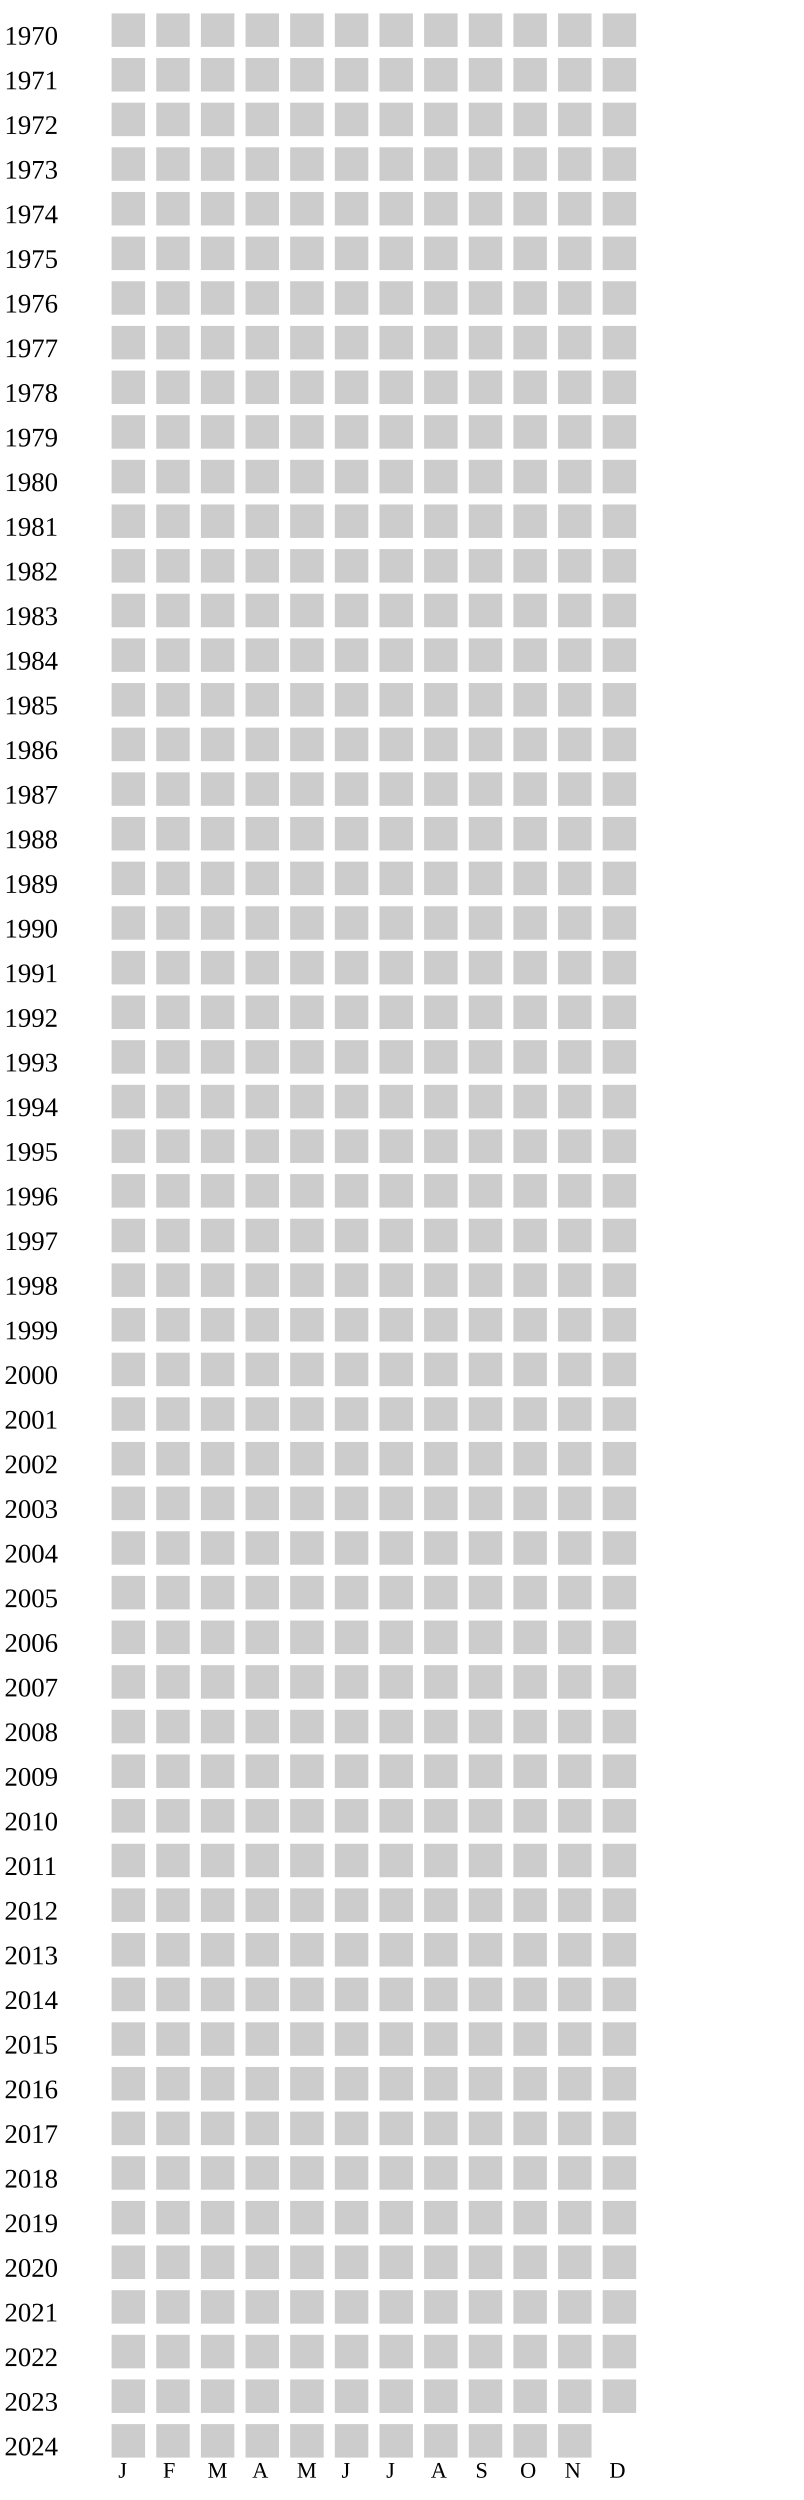
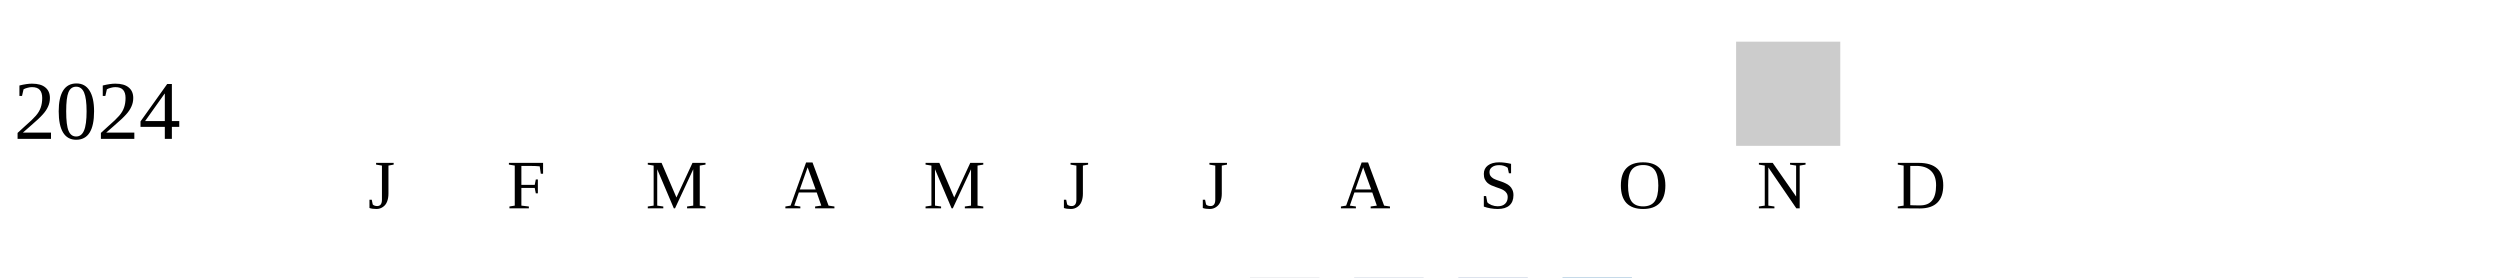
- <svg xmlns="http://www.w3.org/2000/svg" width="360" height="1120">
+ <svg xmlns="http://www.w3.org/2000/svg" width="360" height="40">
  <g transform="translate(0 0)">
-     <text x="2" y="20">1970</text>
-     <rect x="50" y="6" width="15" height="15" fill="#cccccc" />
-     <rect x="70" y="6" width="15" height="15" fill="#cccccc" />
-     <rect x="90" y="6" width="15" height="15" fill="#cccccc" />
-     <rect x="110" y="6" width="15" height="15" fill="#cccccc" />
-     <rect x="130" y="6" width="15" height="15" fill="#cccccc" />
-     <rect x="150" y="6" width="15" height="15" fill="#cccccc" />
-     <rect x="170" y="6" width="15" height="15" fill="#cccccc" />
-     <rect x="190" y="6" width="15" height="15" fill="#cccccc" />
-     <rect x="210" y="6" width="15" height="15" fill="#cccccc" />
-     <rect x="230" y="6" width="15" height="15" fill="#cccccc" />
-     <rect x="250" y="6" width="15" height="15" fill="#cccccc" />
-     <rect x="270" y="6" width="15" height="15" fill="#cccccc" />
-   </g>
-   <g transform="translate(0 20)">
-     <text x="2" y="20">1971</text>
-     <rect x="50" y="6" width="15" height="15" fill="#cccccc" />
-     <rect x="70" y="6" width="15" height="15" fill="#cccccc" />
-     <rect x="90" y="6" width="15" height="15" fill="#cccccc" />
-     <rect x="110" y="6" width="15" height="15" fill="#cccccc" />
-     <rect x="130" y="6" width="15" height="15" fill="#cccccc" />
-     <rect x="150" y="6" width="15" height="15" fill="#cccccc" />
-     <rect x="170" y="6" width="15" height="15" fill="#cccccc" />
-     <rect x="190" y="6" width="15" height="15" fill="#cccccc" />
-     <rect x="210" y="6" width="15" height="15" fill="#cccccc" />
-     <rect x="230" y="6" width="15" height="15" fill="#cccccc" />
-     <rect x="250" y="6" width="15" height="15" fill="#cccccc" />
-     <rect x="270" y="6" width="15" height="15" fill="#cccccc" />
-   </g>
-   <g transform="translate(0 40)">
-     <text x="2" y="20">1972</text>
-     <rect x="50" y="6" width="15" height="15" fill="#cccccc" />
-     <rect x="70" y="6" width="15" height="15" fill="#cccccc" />
-     <rect x="90" y="6" width="15" height="15" fill="#cccccc" />
-     <rect x="110" y="6" width="15" height="15" fill="#cccccc" />
-     <rect x="130" y="6" width="15" height="15" fill="#cccccc" />
-     <rect x="150" y="6" width="15" height="15" fill="#cccccc" />
-     <rect x="170" y="6" width="15" height="15" fill="#cccccc" />
-     <rect x="190" y="6" width="15" height="15" fill="#cccccc" />
-     <rect x="210" y="6" width="15" height="15" fill="#cccccc" />
-     <rect x="230" y="6" width="15" height="15" fill="#cccccc" />
-     <rect x="250" y="6" width="15" height="15" fill="#cccccc" />
-     <rect x="270" y="6" width="15" height="15" fill="#cccccc" />
-   </g>
-   <g transform="translate(0 60)">
-     <text x="2" y="20">1973</text>
-     <rect x="50" y="6" width="15" height="15" fill="#cccccc" />
-     <rect x="70" y="6" width="15" height="15" fill="#cccccc" />
-     <rect x="90" y="6" width="15" height="15" fill="#cccccc" />
-     <rect x="110" y="6" width="15" height="15" fill="#cccccc" />
-     <rect x="130" y="6" width="15" height="15" fill="#cccccc" />
-     <rect x="150" y="6" width="15" height="15" fill="#cccccc" />
-     <rect x="170" y="6" width="15" height="15" fill="#cccccc" />
-     <rect x="190" y="6" width="15" height="15" fill="#cccccc" />
-     <rect x="210" y="6" width="15" height="15" fill="#cccccc" />
-     <rect x="230" y="6" width="15" height="15" fill="#cccccc" />
-     <rect x="250" y="6" width="15" height="15" fill="#cccccc" />
-     <rect x="270" y="6" width="15" height="15" fill="#cccccc" />
-   </g>
-   <g transform="translate(0 80)">
-     <text x="2" y="20">1974</text>
-     <rect x="50" y="6" width="15" height="15" fill="#cccccc" />
-     <rect x="70" y="6" width="15" height="15" fill="#cccccc" />
-     <rect x="90" y="6" width="15" height="15" fill="#cccccc" />
-     <rect x="110" y="6" width="15" height="15" fill="#cccccc" />
-     <rect x="130" y="6" width="15" height="15" fill="#cccccc" />
-     <rect x="150" y="6" width="15" height="15" fill="#cccccc" />
-     <rect x="170" y="6" width="15" height="15" fill="#cccccc" />
-     <rect x="190" y="6" width="15" height="15" fill="#cccccc" />
-     <rect x="210" y="6" width="15" height="15" fill="#cccccc" />
-     <rect x="230" y="6" width="15" height="15" fill="#cccccc" />
-     <rect x="250" y="6" width="15" height="15" fill="#cccccc" />
-     <rect x="270" y="6" width="15" height="15" fill="#cccccc" />
-   </g>
-   <g transform="translate(0 100)">
-     <text x="2" y="20">1975</text>
-     <rect x="50" y="6" width="15" height="15" fill="#cccccc" />
-     <rect x="70" y="6" width="15" height="15" fill="#cccccc" />
-     <rect x="90" y="6" width="15" height="15" fill="#cccccc" />
-     <rect x="110" y="6" width="15" height="15" fill="#cccccc" />
-     <rect x="130" y="6" width="15" height="15" fill="#cccccc" />
-     <rect x="150" y="6" width="15" height="15" fill="#cccccc" />
-     <rect x="170" y="6" width="15" height="15" fill="#cccccc" />
-     <rect x="190" y="6" width="15" height="15" fill="#cccccc" />
-     <rect x="210" y="6" width="15" height="15" fill="#cccccc" />
-     <rect x="230" y="6" width="15" height="15" fill="#cccccc" />
-     <rect x="250" y="6" width="15" height="15" fill="#cccccc" />
-     <rect x="270" y="6" width="15" height="15" fill="#cccccc" />
-   </g>
-   <g transform="translate(0 120)">
-     <text x="2" y="20">1976</text>
-     <rect x="50" y="6" width="15" height="15" fill="#cccccc" />
-     <rect x="70" y="6" width="15" height="15" fill="#cccccc" />
-     <rect x="90" y="6" width="15" height="15" fill="#cccccc" />
-     <rect x="110" y="6" width="15" height="15" fill="#cccccc" />
-     <rect x="130" y="6" width="15" height="15" fill="#cccccc" />
-     <rect x="150" y="6" width="15" height="15" fill="#cccccc" />
-     <rect x="170" y="6" width="15" height="15" fill="#cccccc" />
-     <rect x="190" y="6" width="15" height="15" fill="#cccccc" />
-     <rect x="210" y="6" width="15" height="15" fill="#cccccc" />
-     <rect x="230" y="6" width="15" height="15" fill="#cccccc" />
-     <rect x="250" y="6" width="15" height="15" fill="#cccccc" />
-     <rect x="270" y="6" width="15" height="15" fill="#cccccc" />
-   </g>
-   <g transform="translate(0 140)">
-     <text x="2" y="20">1977</text>
-     <rect x="50" y="6" width="15" height="15" fill="#cccccc" />
-     <rect x="70" y="6" width="15" height="15" fill="#cccccc" />
-     <rect x="90" y="6" width="15" height="15" fill="#cccccc" />
-     <rect x="110" y="6" width="15" height="15" fill="#cccccc" />
-     <rect x="130" y="6" width="15" height="15" fill="#cccccc" />
-     <rect x="150" y="6" width="15" height="15" fill="#cccccc" />
-     <rect x="170" y="6" width="15" height="15" fill="#cccccc" />
-     <rect x="190" y="6" width="15" height="15" fill="#cccccc" />
-     <rect x="210" y="6" width="15" height="15" fill="#cccccc" />
-     <rect x="230" y="6" width="15" height="15" fill="#cccccc" />
-     <rect x="250" y="6" width="15" height="15" fill="#cccccc" />
-     <rect x="270" y="6" width="15" height="15" fill="#cccccc" />
-   </g>
-   <g transform="translate(0 160)">
-     <text x="2" y="20">1978</text>
-     <rect x="50" y="6" width="15" height="15" fill="#cccccc" />
-     <rect x="70" y="6" width="15" height="15" fill="#cccccc" />
-     <rect x="90" y="6" width="15" height="15" fill="#cccccc" />
-     <rect x="110" y="6" width="15" height="15" fill="#cccccc" />
-     <rect x="130" y="6" width="15" height="15" fill="#cccccc" />
-     <rect x="150" y="6" width="15" height="15" fill="#cccccc" />
-     <rect x="170" y="6" width="15" height="15" fill="#cccccc" />
-     <rect x="190" y="6" width="15" height="15" fill="#cccccc" />
-     <rect x="210" y="6" width="15" height="15" fill="#cccccc" />
-     <rect x="230" y="6" width="15" height="15" fill="#cccccc" />
-     <rect x="250" y="6" width="15" height="15" fill="#cccccc" />
-     <rect x="270" y="6" width="15" height="15" fill="#cccccc" />
-   </g>
-   <g transform="translate(0 180)">
-     <text x="2" y="20">1979</text>
-     <rect x="50" y="6" width="15" height="15" fill="#cccccc" />
-     <rect x="70" y="6" width="15" height="15" fill="#cccccc" />
-     <rect x="90" y="6" width="15" height="15" fill="#cccccc" />
-     <rect x="110" y="6" width="15" height="15" fill="#cccccc" />
-     <rect x="130" y="6" width="15" height="15" fill="#cccccc" />
-     <rect x="150" y="6" width="15" height="15" fill="#cccccc" />
-     <rect x="170" y="6" width="15" height="15" fill="#cccccc" />
-     <rect x="190" y="6" width="15" height="15" fill="#cccccc" />
-     <rect x="210" y="6" width="15" height="15" fill="#cccccc" />
-     <rect x="230" y="6" width="15" height="15" fill="#cccccc" />
-     <rect x="250" y="6" width="15" height="15" fill="#cccccc" />
-     <rect x="270" y="6" width="15" height="15" fill="#cccccc" />
-   </g>
-   <g transform="translate(0 200)">
-     <text x="2" y="20">1980</text>
-     <rect x="50" y="6" width="15" height="15" fill="#cccccc" />
-     <rect x="70" y="6" width="15" height="15" fill="#cccccc" />
-     <rect x="90" y="6" width="15" height="15" fill="#cccccc" />
-     <rect x="110" y="6" width="15" height="15" fill="#cccccc" />
-     <rect x="130" y="6" width="15" height="15" fill="#cccccc" />
-     <rect x="150" y="6" width="15" height="15" fill="#cccccc" />
-     <rect x="170" y="6" width="15" height="15" fill="#cccccc" />
-     <rect x="190" y="6" width="15" height="15" fill="#cccccc" />
-     <rect x="210" y="6" width="15" height="15" fill="#cccccc" />
-     <rect x="230" y="6" width="15" height="15" fill="#cccccc" />
-     <rect x="250" y="6" width="15" height="15" fill="#cccccc" />
-     <rect x="270" y="6" width="15" height="15" fill="#cccccc" />
-   </g>
-   <g transform="translate(0 220)">
-     <text x="2" y="20">1981</text>
-     <rect x="50" y="6" width="15" height="15" fill="#cccccc" />
-     <rect x="70" y="6" width="15" height="15" fill="#cccccc" />
-     <rect x="90" y="6" width="15" height="15" fill="#cccccc" />
-     <rect x="110" y="6" width="15" height="15" fill="#cccccc" />
-     <rect x="130" y="6" width="15" height="15" fill="#cccccc" />
-     <rect x="150" y="6" width="15" height="15" fill="#cccccc" />
-     <rect x="170" y="6" width="15" height="15" fill="#cccccc" />
-     <rect x="190" y="6" width="15" height="15" fill="#cccccc" />
-     <rect x="210" y="6" width="15" height="15" fill="#cccccc" />
-     <rect x="230" y="6" width="15" height="15" fill="#cccccc" />
-     <rect x="250" y="6" width="15" height="15" fill="#cccccc" />
-     <rect x="270" y="6" width="15" height="15" fill="#cccccc" />
-   </g>
-   <g transform="translate(0 240)">
-     <text x="2" y="20">1982</text>
-     <rect x="50" y="6" width="15" height="15" fill="#cccccc" />
-     <rect x="70" y="6" width="15" height="15" fill="#cccccc" />
-     <rect x="90" y="6" width="15" height="15" fill="#cccccc" />
-     <rect x="110" y="6" width="15" height="15" fill="#cccccc" />
-     <rect x="130" y="6" width="15" height="15" fill="#cccccc" />
-     <rect x="150" y="6" width="15" height="15" fill="#cccccc" />
-     <rect x="170" y="6" width="15" height="15" fill="#cccccc" />
-     <rect x="190" y="6" width="15" height="15" fill="#cccccc" />
-     <rect x="210" y="6" width="15" height="15" fill="#cccccc" />
-     <rect x="230" y="6" width="15" height="15" fill="#cccccc" />
-     <rect x="250" y="6" width="15" height="15" fill="#cccccc" />
-     <rect x="270" y="6" width="15" height="15" fill="#cccccc" />
-   </g>
-   <g transform="translate(0 260)">
-     <text x="2" y="20">1983</text>
-     <rect x="50" y="6" width="15" height="15" fill="#cccccc" />
-     <rect x="70" y="6" width="15" height="15" fill="#cccccc" />
-     <rect x="90" y="6" width="15" height="15" fill="#cccccc" />
-     <rect x="110" y="6" width="15" height="15" fill="#cccccc" />
-     <rect x="130" y="6" width="15" height="15" fill="#cccccc" />
-     <rect x="150" y="6" width="15" height="15" fill="#cccccc" />
-     <rect x="170" y="6" width="15" height="15" fill="#cccccc" />
-     <rect x="190" y="6" width="15" height="15" fill="#cccccc" />
-     <rect x="210" y="6" width="15" height="15" fill="#cccccc" />
-     <rect x="230" y="6" width="15" height="15" fill="#cccccc" />
-     <rect x="250" y="6" width="15" height="15" fill="#cccccc" />
-     <rect x="270" y="6" width="15" height="15" fill="#cccccc" />
-   </g>
-   <g transform="translate(0 280)">
-     <text x="2" y="20">1984</text>
-     <rect x="50" y="6" width="15" height="15" fill="#cccccc" />
-     <rect x="70" y="6" width="15" height="15" fill="#cccccc" />
-     <rect x="90" y="6" width="15" height="15" fill="#cccccc" />
-     <rect x="110" y="6" width="15" height="15" fill="#cccccc" />
-     <rect x="130" y="6" width="15" height="15" fill="#cccccc" />
-     <rect x="150" y="6" width="15" height="15" fill="#cccccc" />
-     <rect x="170" y="6" width="15" height="15" fill="#cccccc" />
-     <rect x="190" y="6" width="15" height="15" fill="#cccccc" />
-     <rect x="210" y="6" width="15" height="15" fill="#cccccc" />
-     <rect x="230" y="6" width="15" height="15" fill="#cccccc" />
-     <rect x="250" y="6" width="15" height="15" fill="#cccccc" />
-     <rect x="270" y="6" width="15" height="15" fill="#cccccc" />
-   </g>
-   <g transform="translate(0 300)">
-     <text x="2" y="20">1985</text>
-     <rect x="50" y="6" width="15" height="15" fill="#cccccc" />
-     <rect x="70" y="6" width="15" height="15" fill="#cccccc" />
-     <rect x="90" y="6" width="15" height="15" fill="#cccccc" />
-     <rect x="110" y="6" width="15" height="15" fill="#cccccc" />
-     <rect x="130" y="6" width="15" height="15" fill="#cccccc" />
-     <rect x="150" y="6" width="15" height="15" fill="#cccccc" />
-     <rect x="170" y="6" width="15" height="15" fill="#cccccc" />
-     <rect x="190" y="6" width="15" height="15" fill="#cccccc" />
-     <rect x="210" y="6" width="15" height="15" fill="#cccccc" />
-     <rect x="230" y="6" width="15" height="15" fill="#cccccc" />
-     <rect x="250" y="6" width="15" height="15" fill="#cccccc" />
-     <rect x="270" y="6" width="15" height="15" fill="#cccccc" />
-   </g>
-   <g transform="translate(0 320)">
-     <text x="2" y="20">1986</text>
-     <rect x="50" y="6" width="15" height="15" fill="#cccccc" />
-     <rect x="70" y="6" width="15" height="15" fill="#cccccc" />
-     <rect x="90" y="6" width="15" height="15" fill="#cccccc" />
-     <rect x="110" y="6" width="15" height="15" fill="#cccccc" />
-     <rect x="130" y="6" width="15" height="15" fill="#cccccc" />
-     <rect x="150" y="6" width="15" height="15" fill="#cccccc" />
-     <rect x="170" y="6" width="15" height="15" fill="#cccccc" />
-     <rect x="190" y="6" width="15" height="15" fill="#cccccc" />
-     <rect x="210" y="6" width="15" height="15" fill="#cccccc" />
-     <rect x="230" y="6" width="15" height="15" fill="#cccccc" />
-     <rect x="250" y="6" width="15" height="15" fill="#cccccc" />
-     <rect x="270" y="6" width="15" height="15" fill="#cccccc" />
-   </g>
-   <g transform="translate(0 340)">
-     <text x="2" y="20">1987</text>
-     <rect x="50" y="6" width="15" height="15" fill="#cccccc" />
-     <rect x="70" y="6" width="15" height="15" fill="#cccccc" />
-     <rect x="90" y="6" width="15" height="15" fill="#cccccc" />
-     <rect x="110" y="6" width="15" height="15" fill="#cccccc" />
-     <rect x="130" y="6" width="15" height="15" fill="#cccccc" />
-     <rect x="150" y="6" width="15" height="15" fill="#cccccc" />
-     <rect x="170" y="6" width="15" height="15" fill="#cccccc" />
-     <rect x="190" y="6" width="15" height="15" fill="#cccccc" />
-     <rect x="210" y="6" width="15" height="15" fill="#cccccc" />
-     <rect x="230" y="6" width="15" height="15" fill="#cccccc" />
-     <rect x="250" y="6" width="15" height="15" fill="#cccccc" />
-     <rect x="270" y="6" width="15" height="15" fill="#cccccc" />
-   </g>
-   <g transform="translate(0 360)">
-     <text x="2" y="20">1988</text>
-     <rect x="50" y="6" width="15" height="15" fill="#cccccc" />
-     <rect x="70" y="6" width="15" height="15" fill="#cccccc" />
-     <rect x="90" y="6" width="15" height="15" fill="#cccccc" />
-     <rect x="110" y="6" width="15" height="15" fill="#cccccc" />
-     <rect x="130" y="6" width="15" height="15" fill="#cccccc" />
-     <rect x="150" y="6" width="15" height="15" fill="#cccccc" />
-     <rect x="170" y="6" width="15" height="15" fill="#cccccc" />
-     <rect x="190" y="6" width="15" height="15" fill="#cccccc" />
-     <rect x="210" y="6" width="15" height="15" fill="#cccccc" />
-     <rect x="230" y="6" width="15" height="15" fill="#cccccc" />
-     <rect x="250" y="6" width="15" height="15" fill="#cccccc" />
-     <rect x="270" y="6" width="15" height="15" fill="#cccccc" />
-   </g>
-   <g transform="translate(0 380)">
-     <text x="2" y="20">1989</text>
-     <rect x="50" y="6" width="15" height="15" fill="#cccccc" />
-     <rect x="70" y="6" width="15" height="15" fill="#cccccc" />
-     <rect x="90" y="6" width="15" height="15" fill="#cccccc" />
-     <rect x="110" y="6" width="15" height="15" fill="#cccccc" />
-     <rect x="130" y="6" width="15" height="15" fill="#cccccc" />
-     <rect x="150" y="6" width="15" height="15" fill="#cccccc" />
-     <rect x="170" y="6" width="15" height="15" fill="#cccccc" />
-     <rect x="190" y="6" width="15" height="15" fill="#cccccc" />
-     <rect x="210" y="6" width="15" height="15" fill="#cccccc" />
-     <rect x="230" y="6" width="15" height="15" fill="#cccccc" />
-     <rect x="250" y="6" width="15" height="15" fill="#cccccc" />
-     <rect x="270" y="6" width="15" height="15" fill="#cccccc" />
-   </g>
-   <g transform="translate(0 400)">
-     <text x="2" y="20">1990</text>
-     <rect x="50" y="6" width="15" height="15" fill="#cccccc" />
-     <rect x="70" y="6" width="15" height="15" fill="#cccccc" />
-     <rect x="90" y="6" width="15" height="15" fill="#cccccc" />
-     <rect x="110" y="6" width="15" height="15" fill="#cccccc" />
-     <rect x="130" y="6" width="15" height="15" fill="#cccccc" />
-     <rect x="150" y="6" width="15" height="15" fill="#cccccc" />
-     <rect x="170" y="6" width="15" height="15" fill="#cccccc" />
-     <rect x="190" y="6" width="15" height="15" fill="#cccccc" />
-     <rect x="210" y="6" width="15" height="15" fill="#cccccc" />
-     <rect x="230" y="6" width="15" height="15" fill="#cccccc" />
-     <rect x="250" y="6" width="15" height="15" fill="#cccccc" />
-     <rect x="270" y="6" width="15" height="15" fill="#cccccc" />
-   </g>
-   <g transform="translate(0 420)">
-     <text x="2" y="20">1991</text>
-     <rect x="50" y="6" width="15" height="15" fill="#cccccc" />
-     <rect x="70" y="6" width="15" height="15" fill="#cccccc" />
-     <rect x="90" y="6" width="15" height="15" fill="#cccccc" />
-     <rect x="110" y="6" width="15" height="15" fill="#cccccc" />
-     <rect x="130" y="6" width="15" height="15" fill="#cccccc" />
-     <rect x="150" y="6" width="15" height="15" fill="#cccccc" />
-     <rect x="170" y="6" width="15" height="15" fill="#cccccc" />
-     <rect x="190" y="6" width="15" height="15" fill="#cccccc" />
-     <rect x="210" y="6" width="15" height="15" fill="#cccccc" />
-     <rect x="230" y="6" width="15" height="15" fill="#cccccc" />
-     <rect x="250" y="6" width="15" height="15" fill="#cccccc" />
-     <rect x="270" y="6" width="15" height="15" fill="#cccccc" />
-   </g>
-   <g transform="translate(0 440)">
-     <text x="2" y="20">1992</text>
-     <rect x="50" y="6" width="15" height="15" fill="#cccccc" />
-     <rect x="70" y="6" width="15" height="15" fill="#cccccc" />
-     <rect x="90" y="6" width="15" height="15" fill="#cccccc" />
-     <rect x="110" y="6" width="15" height="15" fill="#cccccc" />
-     <rect x="130" y="6" width="15" height="15" fill="#cccccc" />
-     <rect x="150" y="6" width="15" height="15" fill="#cccccc" />
-     <rect x="170" y="6" width="15" height="15" fill="#cccccc" />
-     <rect x="190" y="6" width="15" height="15" fill="#cccccc" />
-     <rect x="210" y="6" width="15" height="15" fill="#cccccc" />
-     <rect x="230" y="6" width="15" height="15" fill="#cccccc" />
-     <rect x="250" y="6" width="15" height="15" fill="#cccccc" />
-     <rect x="270" y="6" width="15" height="15" fill="#cccccc" />
-   </g>
-   <g transform="translate(0 460)">
-     <text x="2" y="20">1993</text>
-     <rect x="50" y="6" width="15" height="15" fill="#cccccc" />
-     <rect x="70" y="6" width="15" height="15" fill="#cccccc" />
-     <rect x="90" y="6" width="15" height="15" fill="#cccccc" />
-     <rect x="110" y="6" width="15" height="15" fill="#cccccc" />
-     <rect x="130" y="6" width="15" height="15" fill="#cccccc" />
-     <rect x="150" y="6" width="15" height="15" fill="#cccccc" />
-     <rect x="170" y="6" width="15" height="15" fill="#cccccc" />
-     <rect x="190" y="6" width="15" height="15" fill="#cccccc" />
-     <rect x="210" y="6" width="15" height="15" fill="#cccccc" />
-     <rect x="230" y="6" width="15" height="15" fill="#cccccc" />
-     <rect x="250" y="6" width="15" height="15" fill="#cccccc" />
-     <rect x="270" y="6" width="15" height="15" fill="#cccccc" />
-   </g>
-   <g transform="translate(0 480)">
-     <text x="2" y="20">1994</text>
-     <rect x="50" y="6" width="15" height="15" fill="#cccccc" />
-     <rect x="70" y="6" width="15" height="15" fill="#cccccc" />
-     <rect x="90" y="6" width="15" height="15" fill="#cccccc" />
-     <rect x="110" y="6" width="15" height="15" fill="#cccccc" />
-     <rect x="130" y="6" width="15" height="15" fill="#cccccc" />
-     <rect x="150" y="6" width="15" height="15" fill="#cccccc" />
-     <rect x="170" y="6" width="15" height="15" fill="#cccccc" />
-     <rect x="190" y="6" width="15" height="15" fill="#cccccc" />
-     <rect x="210" y="6" width="15" height="15" fill="#cccccc" />
-     <rect x="230" y="6" width="15" height="15" fill="#cccccc" />
-     <rect x="250" y="6" width="15" height="15" fill="#cccccc" />
-     <rect x="270" y="6" width="15" height="15" fill="#cccccc" />
-   </g>
-   <g transform="translate(0 500)">
-     <text x="2" y="20">1995</text>
-     <rect x="50" y="6" width="15" height="15" fill="#cccccc" />
-     <rect x="70" y="6" width="15" height="15" fill="#cccccc" />
-     <rect x="90" y="6" width="15" height="15" fill="#cccccc" />
-     <rect x="110" y="6" width="15" height="15" fill="#cccccc" />
-     <rect x="130" y="6" width="15" height="15" fill="#cccccc" />
-     <rect x="150" y="6" width="15" height="15" fill="#cccccc" />
-     <rect x="170" y="6" width="15" height="15" fill="#cccccc" />
-     <rect x="190" y="6" width="15" height="15" fill="#cccccc" />
-     <rect x="210" y="6" width="15" height="15" fill="#cccccc" />
-     <rect x="230" y="6" width="15" height="15" fill="#cccccc" />
-     <rect x="250" y="6" width="15" height="15" fill="#cccccc" />
-     <rect x="270" y="6" width="15" height="15" fill="#cccccc" />
-   </g>
-   <g transform="translate(0 520)">
-     <text x="2" y="20">1996</text>
-     <rect x="50" y="6" width="15" height="15" fill="#cccccc" />
-     <rect x="70" y="6" width="15" height="15" fill="#cccccc" />
-     <rect x="90" y="6" width="15" height="15" fill="#cccccc" />
-     <rect x="110" y="6" width="15" height="15" fill="#cccccc" />
-     <rect x="130" y="6" width="15" height="15" fill="#cccccc" />
-     <rect x="150" y="6" width="15" height="15" fill="#cccccc" />
-     <rect x="170" y="6" width="15" height="15" fill="#cccccc" />
-     <rect x="190" y="6" width="15" height="15" fill="#cccccc" />
-     <rect x="210" y="6" width="15" height="15" fill="#cccccc" />
-     <rect x="230" y="6" width="15" height="15" fill="#cccccc" />
-     <rect x="250" y="6" width="15" height="15" fill="#cccccc" />
-     <rect x="270" y="6" width="15" height="15" fill="#cccccc" />
-   </g>
-   <g transform="translate(0 540)">
-     <text x="2" y="20">1997</text>
-     <rect x="50" y="6" width="15" height="15" fill="#cccccc" />
-     <rect x="70" y="6" width="15" height="15" fill="#cccccc" />
-     <rect x="90" y="6" width="15" height="15" fill="#cccccc" />
-     <rect x="110" y="6" width="15" height="15" fill="#cccccc" />
-     <rect x="130" y="6" width="15" height="15" fill="#cccccc" />
-     <rect x="150" y="6" width="15" height="15" fill="#cccccc" />
-     <rect x="170" y="6" width="15" height="15" fill="#cccccc" />
-     <rect x="190" y="6" width="15" height="15" fill="#cccccc" />
-     <rect x="210" y="6" width="15" height="15" fill="#cccccc" />
-     <rect x="230" y="6" width="15" height="15" fill="#cccccc" />
-     <rect x="250" y="6" width="15" height="15" fill="#cccccc" />
-     <rect x="270" y="6" width="15" height="15" fill="#cccccc" />
-   </g>
-   <g transform="translate(0 560)">
-     <text x="2" y="20">1998</text>
-     <rect x="50" y="6" width="15" height="15" fill="#cccccc" />
-     <rect x="70" y="6" width="15" height="15" fill="#cccccc" />
-     <rect x="90" y="6" width="15" height="15" fill="#cccccc" />
-     <rect x="110" y="6" width="15" height="15" fill="#cccccc" />
-     <rect x="130" y="6" width="15" height="15" fill="#cccccc" />
-     <rect x="150" y="6" width="15" height="15" fill="#cccccc" />
-     <rect x="170" y="6" width="15" height="15" fill="#cccccc" />
-     <rect x="190" y="6" width="15" height="15" fill="#cccccc" />
-     <rect x="210" y="6" width="15" height="15" fill="#cccccc" />
-     <rect x="230" y="6" width="15" height="15" fill="#cccccc" />
-     <rect x="250" y="6" width="15" height="15" fill="#cccccc" />
-     <rect x="270" y="6" width="15" height="15" fill="#cccccc" />
-   </g>
-   <g transform="translate(0 580)">
-     <text x="2" y="20">1999</text>
-     <rect x="50" y="6" width="15" height="15" fill="#cccccc" />
-     <rect x="70" y="6" width="15" height="15" fill="#cccccc" />
-     <rect x="90" y="6" width="15" height="15" fill="#cccccc" />
-     <rect x="110" y="6" width="15" height="15" fill="#cccccc" />
-     <rect x="130" y="6" width="15" height="15" fill="#cccccc" />
-     <rect x="150" y="6" width="15" height="15" fill="#cccccc" />
-     <rect x="170" y="6" width="15" height="15" fill="#cccccc" />
-     <rect x="190" y="6" width="15" height="15" fill="#cccccc" />
-     <rect x="210" y="6" width="15" height="15" fill="#cccccc" />
-     <rect x="230" y="6" width="15" height="15" fill="#cccccc" />
-     <rect x="250" y="6" width="15" height="15" fill="#cccccc" />
-     <rect x="270" y="6" width="15" height="15" fill="#cccccc" />
-   </g>
-   <g transform="translate(0 600)">
-     <text x="2" y="20">2000</text>
-     <rect x="50" y="6" width="15" height="15" fill="#cccccc" />
-     <rect x="70" y="6" width="15" height="15" fill="#cccccc" />
-     <rect x="90" y="6" width="15" height="15" fill="#cccccc" />
-     <rect x="110" y="6" width="15" height="15" fill="#cccccc" />
-     <rect x="130" y="6" width="15" height="15" fill="#cccccc" />
-     <rect x="150" y="6" width="15" height="15" fill="#cccccc" />
-     <rect x="170" y="6" width="15" height="15" fill="#cccccc" />
-     <rect x="190" y="6" width="15" height="15" fill="#cccccc" />
-     <rect x="210" y="6" width="15" height="15" fill="#cccccc" />
-     <rect x="230" y="6" width="15" height="15" fill="#cccccc" />
-     <rect x="250" y="6" width="15" height="15" fill="#cccccc" />
-     <rect x="270" y="6" width="15" height="15" fill="#cccccc" />
-   </g>
-   <g transform="translate(0 620)">
-     <text x="2" y="20">2001</text>
-     <rect x="50" y="6" width="15" height="15" fill="#cccccc" />
-     <rect x="70" y="6" width="15" height="15" fill="#cccccc" />
-     <rect x="90" y="6" width="15" height="15" fill="#cccccc" />
-     <rect x="110" y="6" width="15" height="15" fill="#cccccc" />
-     <rect x="130" y="6" width="15" height="15" fill="#cccccc" />
-     <rect x="150" y="6" width="15" height="15" fill="#cccccc" />
-     <rect x="170" y="6" width="15" height="15" fill="#cccccc" />
-     <rect x="190" y="6" width="15" height="15" fill="#cccccc" />
-     <rect x="210" y="6" width="15" height="15" fill="#cccccc" />
-     <rect x="230" y="6" width="15" height="15" fill="#cccccc" />
-     <rect x="250" y="6" width="15" height="15" fill="#cccccc" />
-     <rect x="270" y="6" width="15" height="15" fill="#cccccc" />
-   </g>
-   <g transform="translate(0 640)">
-     <text x="2" y="20">2002</text>
-     <rect x="50" y="6" width="15" height="15" fill="#cccccc" />
-     <rect x="70" y="6" width="15" height="15" fill="#cccccc" />
-     <rect x="90" y="6" width="15" height="15" fill="#cccccc" />
-     <rect x="110" y="6" width="15" height="15" fill="#cccccc" />
-     <rect x="130" y="6" width="15" height="15" fill="#cccccc" />
-     <rect x="150" y="6" width="15" height="15" fill="#cccccc" />
-     <rect x="170" y="6" width="15" height="15" fill="#cccccc" />
-     <rect x="190" y="6" width="15" height="15" fill="#cccccc" />
-     <rect x="210" y="6" width="15" height="15" fill="#cccccc" />
-     <rect x="230" y="6" width="15" height="15" fill="#cccccc" />
-     <rect x="250" y="6" width="15" height="15" fill="#cccccc" />
-     <rect x="270" y="6" width="15" height="15" fill="#cccccc" />
-   </g>
-   <g transform="translate(0 660)">
-     <text x="2" y="20">2003</text>
-     <rect x="50" y="6" width="15" height="15" fill="#cccccc" />
-     <rect x="70" y="6" width="15" height="15" fill="#cccccc" />
-     <rect x="90" y="6" width="15" height="15" fill="#cccccc" />
-     <rect x="110" y="6" width="15" height="15" fill="#cccccc" />
-     <rect x="130" y="6" width="15" height="15" fill="#cccccc" />
-     <rect x="150" y="6" width="15" height="15" fill="#cccccc" />
-     <rect x="170" y="6" width="15" height="15" fill="#cccccc" />
-     <rect x="190" y="6" width="15" height="15" fill="#cccccc" />
-     <rect x="210" y="6" width="15" height="15" fill="#cccccc" />
-     <rect x="230" y="6" width="15" height="15" fill="#cccccc" />
-     <rect x="250" y="6" width="15" height="15" fill="#cccccc" />
-     <rect x="270" y="6" width="15" height="15" fill="#cccccc" />
-   </g>
-   <g transform="translate(0 680)">
-     <text x="2" y="20">2004</text>
-     <rect x="50" y="6" width="15" height="15" fill="#cccccc" />
-     <rect x="70" y="6" width="15" height="15" fill="#cccccc" />
-     <rect x="90" y="6" width="15" height="15" fill="#cccccc" />
-     <rect x="110" y="6" width="15" height="15" fill="#cccccc" />
-     <rect x="130" y="6" width="15" height="15" fill="#cccccc" />
-     <rect x="150" y="6" width="15" height="15" fill="#cccccc" />
-     <rect x="170" y="6" width="15" height="15" fill="#cccccc" />
-     <rect x="190" y="6" width="15" height="15" fill="#cccccc" />
-     <rect x="210" y="6" width="15" height="15" fill="#cccccc" />
-     <rect x="230" y="6" width="15" height="15" fill="#cccccc" />
-     <rect x="250" y="6" width="15" height="15" fill="#cccccc" />
-     <rect x="270" y="6" width="15" height="15" fill="#cccccc" />
-   </g>
-   <g transform="translate(0 700)">
-     <text x="2" y="20">2005</text>
-     <rect x="50" y="6" width="15" height="15" fill="#cccccc" />
-     <rect x="70" y="6" width="15" height="15" fill="#cccccc" />
-     <rect x="90" y="6" width="15" height="15" fill="#cccccc" />
-     <rect x="110" y="6" width="15" height="15" fill="#cccccc" />
-     <rect x="130" y="6" width="15" height="15" fill="#cccccc" />
-     <rect x="150" y="6" width="15" height="15" fill="#cccccc" />
-     <rect x="170" y="6" width="15" height="15" fill="#cccccc" />
-     <rect x="190" y="6" width="15" height="15" fill="#cccccc" />
-     <rect x="210" y="6" width="15" height="15" fill="#cccccc" />
-     <rect x="230" y="6" width="15" height="15" fill="#cccccc" />
-     <rect x="250" y="6" width="15" height="15" fill="#cccccc" />
-     <rect x="270" y="6" width="15" height="15" fill="#cccccc" />
-   </g>
-   <g transform="translate(0 720)">
-     <text x="2" y="20">2006</text>
-     <rect x="50" y="6" width="15" height="15" fill="#cccccc" />
-     <rect x="70" y="6" width="15" height="15" fill="#cccccc" />
-     <rect x="90" y="6" width="15" height="15" fill="#cccccc" />
-     <rect x="110" y="6" width="15" height="15" fill="#cccccc" />
-     <rect x="130" y="6" width="15" height="15" fill="#cccccc" />
-     <rect x="150" y="6" width="15" height="15" fill="#cccccc" />
-     <rect x="170" y="6" width="15" height="15" fill="#cccccc" />
-     <rect x="190" y="6" width="15" height="15" fill="#cccccc" />
-     <rect x="210" y="6" width="15" height="15" fill="#cccccc" />
-     <rect x="230" y="6" width="15" height="15" fill="#cccccc" />
-     <rect x="250" y="6" width="15" height="15" fill="#cccccc" />
-     <rect x="270" y="6" width="15" height="15" fill="#cccccc" />
-   </g>
-   <g transform="translate(0 740)">
-     <text x="2" y="20">2007</text>
-     <rect x="50" y="6" width="15" height="15" fill="#cccccc" />
-     <rect x="70" y="6" width="15" height="15" fill="#cccccc" />
-     <rect x="90" y="6" width="15" height="15" fill="#cccccc" />
-     <rect x="110" y="6" width="15" height="15" fill="#cccccc" />
-     <rect x="130" y="6" width="15" height="15" fill="#cccccc" />
-     <rect x="150" y="6" width="15" height="15" fill="#cccccc" />
-     <rect x="170" y="6" width="15" height="15" fill="#cccccc" />
-     <rect x="190" y="6" width="15" height="15" fill="#cccccc" />
-     <rect x="210" y="6" width="15" height="15" fill="#cccccc" />
-     <rect x="230" y="6" width="15" height="15" fill="#cccccc" />
-     <rect x="250" y="6" width="15" height="15" fill="#cccccc" />
-     <rect x="270" y="6" width="15" height="15" fill="#cccccc" />
-   </g>
-   <g transform="translate(0 760)">
-     <text x="2" y="20">2008</text>
-     <rect x="50" y="6" width="15" height="15" fill="#cccccc" />
-     <rect x="70" y="6" width="15" height="15" fill="#cccccc" />
-     <rect x="90" y="6" width="15" height="15" fill="#cccccc" />
-     <rect x="110" y="6" width="15" height="15" fill="#cccccc" />
-     <rect x="130" y="6" width="15" height="15" fill="#cccccc" />
-     <rect x="150" y="6" width="15" height="15" fill="#cccccc" />
-     <rect x="170" y="6" width="15" height="15" fill="#cccccc" />
-     <rect x="190" y="6" width="15" height="15" fill="#cccccc" />
-     <rect x="210" y="6" width="15" height="15" fill="#cccccc" />
-     <rect x="230" y="6" width="15" height="15" fill="#cccccc" />
-     <rect x="250" y="6" width="15" height="15" fill="#cccccc" />
-     <rect x="270" y="6" width="15" height="15" fill="#cccccc" />
-   </g>
-   <g transform="translate(0 780)">
-     <text x="2" y="20">2009</text>
-     <rect x="50" y="6" width="15" height="15" fill="#cccccc" />
-     <rect x="70" y="6" width="15" height="15" fill="#cccccc" />
-     <rect x="90" y="6" width="15" height="15" fill="#cccccc" />
-     <rect x="110" y="6" width="15" height="15" fill="#cccccc" />
-     <rect x="130" y="6" width="15" height="15" fill="#cccccc" />
-     <rect x="150" y="6" width="15" height="15" fill="#cccccc" />
-     <rect x="170" y="6" width="15" height="15" fill="#cccccc" />
-     <rect x="190" y="6" width="15" height="15" fill="#cccccc" />
-     <rect x="210" y="6" width="15" height="15" fill="#cccccc" />
-     <rect x="230" y="6" width="15" height="15" fill="#cccccc" />
-     <rect x="250" y="6" width="15" height="15" fill="#cccccc" />
-     <rect x="270" y="6" width="15" height="15" fill="#cccccc" />
-   </g>
-   <g transform="translate(0 800)">
-     <text x="2" y="20">2010</text>
-     <rect x="50" y="6" width="15" height="15" fill="#cccccc" />
-     <rect x="70" y="6" width="15" height="15" fill="#cccccc" />
-     <rect x="90" y="6" width="15" height="15" fill="#cccccc" />
-     <rect x="110" y="6" width="15" height="15" fill="#cccccc" />
-     <rect x="130" y="6" width="15" height="15" fill="#cccccc" />
-     <rect x="150" y="6" width="15" height="15" fill="#cccccc" />
-     <rect x="170" y="6" width="15" height="15" fill="#cccccc" />
-     <rect x="190" y="6" width="15" height="15" fill="#cccccc" />
-     <rect x="210" y="6" width="15" height="15" fill="#cccccc" />
-     <rect x="230" y="6" width="15" height="15" fill="#cccccc" />
-     <rect x="250" y="6" width="15" height="15" fill="#cccccc" />
-     <rect x="270" y="6" width="15" height="15" fill="#cccccc" />
-   </g>
-   <g transform="translate(0 820)">
-     <text x="2" y="20">2011</text>
-     <rect x="50" y="6" width="15" height="15" fill="#cccccc" />
-     <rect x="70" y="6" width="15" height="15" fill="#cccccc" />
-     <rect x="90" y="6" width="15" height="15" fill="#cccccc" />
-     <rect x="110" y="6" width="15" height="15" fill="#cccccc" />
-     <rect x="130" y="6" width="15" height="15" fill="#cccccc" />
-     <rect x="150" y="6" width="15" height="15" fill="#cccccc" />
-     <rect x="170" y="6" width="15" height="15" fill="#cccccc" />
-     <rect x="190" y="6" width="15" height="15" fill="#cccccc" />
-     <rect x="210" y="6" width="15" height="15" fill="#cccccc" />
-     <rect x="230" y="6" width="15" height="15" fill="#cccccc" />
-     <rect x="250" y="6" width="15" height="15" fill="#cccccc" />
-     <rect x="270" y="6" width="15" height="15" fill="#cccccc" />
-   </g>
-   <g transform="translate(0 840)">
-     <text x="2" y="20">2012</text>
-     <rect x="50" y="6" width="15" height="15" fill="#cccccc" />
-     <rect x="70" y="6" width="15" height="15" fill="#cccccc" />
-     <rect x="90" y="6" width="15" height="15" fill="#cccccc" />
-     <rect x="110" y="6" width="15" height="15" fill="#cccccc" />
-     <rect x="130" y="6" width="15" height="15" fill="#cccccc" />
-     <rect x="150" y="6" width="15" height="15" fill="#cccccc" />
-     <rect x="170" y="6" width="15" height="15" fill="#cccccc" />
-     <rect x="190" y="6" width="15" height="15" fill="#cccccc" />
-     <rect x="210" y="6" width="15" height="15" fill="#cccccc" />
-     <rect x="230" y="6" width="15" height="15" fill="#cccccc" />
-     <rect x="250" y="6" width="15" height="15" fill="#cccccc" />
-     <rect x="270" y="6" width="15" height="15" fill="#cccccc" />
-   </g>
-   <g transform="translate(0 860)">
-     <text x="2" y="20">2013</text>
-     <rect x="50" y="6" width="15" height="15" fill="#cccccc" />
-     <rect x="70" y="6" width="15" height="15" fill="#cccccc" />
-     <rect x="90" y="6" width="15" height="15" fill="#cccccc" />
-     <rect x="110" y="6" width="15" height="15" fill="#cccccc" />
-     <rect x="130" y="6" width="15" height="15" fill="#cccccc" />
-     <rect x="150" y="6" width="15" height="15" fill="#cccccc" />
-     <rect x="170" y="6" width="15" height="15" fill="#cccccc" />
-     <rect x="190" y="6" width="15" height="15" fill="#cccccc" />
-     <rect x="210" y="6" width="15" height="15" fill="#cccccc" />
-     <rect x="230" y="6" width="15" height="15" fill="#cccccc" />
-     <rect x="250" y="6" width="15" height="15" fill="#cccccc" />
-     <rect x="270" y="6" width="15" height="15" fill="#cccccc" />
-   </g>
-   <g transform="translate(0 880)">
-     <text x="2" y="20">2014</text>
-     <rect x="50" y="6" width="15" height="15" fill="#cccccc" />
-     <rect x="70" y="6" width="15" height="15" fill="#cccccc" />
-     <rect x="90" y="6" width="15" height="15" fill="#cccccc" />
-     <rect x="110" y="6" width="15" height="15" fill="#cccccc" />
-     <rect x="130" y="6" width="15" height="15" fill="#cccccc" />
-     <rect x="150" y="6" width="15" height="15" fill="#cccccc" />
-     <rect x="170" y="6" width="15" height="15" fill="#cccccc" />
-     <rect x="190" y="6" width="15" height="15" fill="#cccccc" />
-     <rect x="210" y="6" width="15" height="15" fill="#cccccc" />
-     <rect x="230" y="6" width="15" height="15" fill="#cccccc" />
-     <rect x="250" y="6" width="15" height="15" fill="#cccccc" />
-     <rect x="270" y="6" width="15" height="15" fill="#cccccc" />
-   </g>
-   <g transform="translate(0 900)">
-     <text x="2" y="20">2015</text>
-     <rect x="50" y="6" width="15" height="15" fill="#cccccc" />
-     <rect x="70" y="6" width="15" height="15" fill="#cccccc" />
-     <rect x="90" y="6" width="15" height="15" fill="#cccccc" />
-     <rect x="110" y="6" width="15" height="15" fill="#cccccc" />
-     <rect x="130" y="6" width="15" height="15" fill="#cccccc" />
-     <rect x="150" y="6" width="15" height="15" fill="#cccccc" />
-     <rect x="170" y="6" width="15" height="15" fill="#cccccc" />
-     <rect x="190" y="6" width="15" height="15" fill="#cccccc" />
-     <rect x="210" y="6" width="15" height="15" fill="#cccccc" />
-     <rect x="230" y="6" width="15" height="15" fill="#cccccc" />
-     <rect x="250" y="6" width="15" height="15" fill="#cccccc" />
-     <rect x="270" y="6" width="15" height="15" fill="#cccccc" />
-   </g>
-   <g transform="translate(0 920)">
-     <text x="2" y="20">2016</text>
-     <rect x="50" y="6" width="15" height="15" fill="#cccccc" />
-     <rect x="70" y="6" width="15" height="15" fill="#cccccc" />
-     <rect x="90" y="6" width="15" height="15" fill="#cccccc" />
-     <rect x="110" y="6" width="15" height="15" fill="#cccccc" />
-     <rect x="130" y="6" width="15" height="15" fill="#cccccc" />
-     <rect x="150" y="6" width="15" height="15" fill="#cccccc" />
-     <rect x="170" y="6" width="15" height="15" fill="#cccccc" />
-     <rect x="190" y="6" width="15" height="15" fill="#cccccc" />
-     <rect x="210" y="6" width="15" height="15" fill="#cccccc" />
-     <rect x="230" y="6" width="15" height="15" fill="#cccccc" />
-     <rect x="250" y="6" width="15" height="15" fill="#cccccc" />
-     <rect x="270" y="6" width="15" height="15" fill="#cccccc" />
-   </g>
-   <g transform="translate(0 940)">
-     <text x="2" y="20">2017</text>
-     <rect x="50" y="6" width="15" height="15" fill="#cccccc" />
-     <rect x="70" y="6" width="15" height="15" fill="#cccccc" />
-     <rect x="90" y="6" width="15" height="15" fill="#cccccc" />
-     <rect x="110" y="6" width="15" height="15" fill="#cccccc" />
-     <rect x="130" y="6" width="15" height="15" fill="#cccccc" />
-     <rect x="150" y="6" width="15" height="15" fill="#cccccc" />
-     <rect x="170" y="6" width="15" height="15" fill="#cccccc" />
-     <rect x="190" y="6" width="15" height="15" fill="#cccccc" />
-     <rect x="210" y="6" width="15" height="15" fill="#cccccc" />
-     <rect x="230" y="6" width="15" height="15" fill="#cccccc" />
-     <rect x="250" y="6" width="15" height="15" fill="#cccccc" />
-     <rect x="270" y="6" width="15" height="15" fill="#cccccc" />
-   </g>
-   <g transform="translate(0 960)">
-     <text x="2" y="20">2018</text>
-     <rect x="50" y="6" width="15" height="15" fill="#cccccc" />
-     <rect x="70" y="6" width="15" height="15" fill="#cccccc" />
-     <rect x="90" y="6" width="15" height="15" fill="#cccccc" />
-     <rect x="110" y="6" width="15" height="15" fill="#cccccc" />
-     <rect x="130" y="6" width="15" height="15" fill="#cccccc" />
-     <rect x="150" y="6" width="15" height="15" fill="#cccccc" />
-     <rect x="170" y="6" width="15" height="15" fill="#cccccc" />
-     <rect x="190" y="6" width="15" height="15" fill="#cccccc" />
-     <rect x="210" y="6" width="15" height="15" fill="#cccccc" />
-     <rect x="230" y="6" width="15" height="15" fill="#cccccc" />
-     <rect x="250" y="6" width="15" height="15" fill="#cccccc" />
-     <rect x="270" y="6" width="15" height="15" fill="#cccccc" />
-   </g>
-   <g transform="translate(0 980)">
-     <text x="2" y="20">2019</text>
-     <rect x="50" y="6" width="15" height="15" fill="#cccccc" />
-     <rect x="70" y="6" width="15" height="15" fill="#cccccc" />
-     <rect x="90" y="6" width="15" height="15" fill="#cccccc" />
-     <rect x="110" y="6" width="15" height="15" fill="#cccccc" />
-     <rect x="130" y="6" width="15" height="15" fill="#cccccc" />
-     <rect x="150" y="6" width="15" height="15" fill="#cccccc" />
-     <rect x="170" y="6" width="15" height="15" fill="#cccccc" />
-     <rect x="190" y="6" width="15" height="15" fill="#cccccc" />
-     <rect x="210" y="6" width="15" height="15" fill="#cccccc" />
-     <rect x="230" y="6" width="15" height="15" fill="#cccccc" />
-     <rect x="250" y="6" width="15" height="15" fill="#cccccc" />
-     <rect x="270" y="6" width="15" height="15" fill="#cccccc" />
-   </g>
-   <g transform="translate(0 1000)">
-     <text x="2" y="20">2020</text>
-     <rect x="50" y="6" width="15" height="15" fill="#cccccc" />
-     <rect x="70" y="6" width="15" height="15" fill="#cccccc" />
-     <rect x="90" y="6" width="15" height="15" fill="#cccccc" />
-     <rect x="110" y="6" width="15" height="15" fill="#cccccc" />
-     <rect x="130" y="6" width="15" height="15" fill="#cccccc" />
-     <rect x="150" y="6" width="15" height="15" fill="#cccccc" />
-     <rect x="170" y="6" width="15" height="15" fill="#cccccc" />
-     <rect x="190" y="6" width="15" height="15" fill="#cccccc" />
-     <rect x="210" y="6" width="15" height="15" fill="#cccccc" />
-     <rect x="230" y="6" width="15" height="15" fill="#cccccc" />
-     <rect x="250" y="6" width="15" height="15" fill="#cccccc" />
-     <rect x="270" y="6" width="15" height="15" fill="#cccccc" />
-   </g>
-   <g transform="translate(0 1020)">
-     <text x="2" y="20">2021</text>
-     <rect x="50" y="6" width="15" height="15" fill="#cccccc" />
-     <rect x="70" y="6" width="15" height="15" fill="#cccccc" />
-     <rect x="90" y="6" width="15" height="15" fill="#cccccc" />
-     <rect x="110" y="6" width="15" height="15" fill="#cccccc" />
-     <rect x="130" y="6" width="15" height="15" fill="#cccccc" />
-     <rect x="150" y="6" width="15" height="15" fill="#cccccc" />
-     <rect x="170" y="6" width="15" height="15" fill="#cccccc" />
-     <rect x="190" y="6" width="15" height="15" fill="#cccccc" />
-     <rect x="210" y="6" width="15" height="15" fill="#cccccc" />
-     <rect x="230" y="6" width="15" height="15" fill="#cccccc" />
-     <rect x="250" y="6" width="15" height="15" fill="#cccccc" />
-     <rect x="270" y="6" width="15" height="15" fill="#cccccc" />
-   </g>
-   <g transform="translate(0 1040)">
-     <text x="2" y="20">2022</text>
-     <rect x="50" y="6" width="15" height="15" fill="#cccccc" />
-     <rect x="70" y="6" width="15" height="15" fill="#cccccc" />
-     <rect x="90" y="6" width="15" height="15" fill="#cccccc" />
-     <rect x="110" y="6" width="15" height="15" fill="#cccccc" />
-     <rect x="130" y="6" width="15" height="15" fill="#cccccc" />
-     <rect x="150" y="6" width="15" height="15" fill="#cccccc" />
-     <rect x="170" y="6" width="15" height="15" fill="#cccccc" />
-     <rect x="190" y="6" width="15" height="15" fill="#cccccc" />
-     <rect x="210" y="6" width="15" height="15" fill="#cccccc" />
-     <rect x="230" y="6" width="15" height="15" fill="#cccccc" />
-     <rect x="250" y="6" width="15" height="15" fill="#cccccc" />
-     <rect x="270" y="6" width="15" height="15" fill="#cccccc" />
-   </g>
-   <g transform="translate(0 1060)">
-     <text x="2" y="20">2023</text>
-     <rect x="50" y="6" width="15" height="15" fill="#cccccc" />
-     <rect x="70" y="6" width="15" height="15" fill="#cccccc" />
-     <rect x="90" y="6" width="15" height="15" fill="#cccccc" />
-     <rect x="110" y="6" width="15" height="15" fill="#cccccc" />
-     <rect x="130" y="6" width="15" height="15" fill="#cccccc" />
-     <rect x="150" y="6" width="15" height="15" fill="#cccccc" />
-     <rect x="170" y="6" width="15" height="15" fill="#cccccc" />
-     <rect x="190" y="6" width="15" height="15" fill="#cccccc" />
-     <rect x="210" y="6" width="15" height="15" fill="#cccccc" />
-     <rect x="230" y="6" width="15" height="15" fill="#cccccc" />
-     <rect x="250" y="6" width="15" height="15" fill="#cccccc" />
-     <rect x="270" y="6" width="15" height="15" fill="#cccccc" />
-   </g>
-   <g transform="translate(0 1080)">
    <text x="2" y="20">2024</text>
-     <rect x="50" y="6" width="15" height="15" fill="#cccccc" />
-     <rect x="70" y="6" width="15" height="15" fill="#cccccc" />
-     <rect x="90" y="6" width="15" height="15" fill="#cccccc" />
-     <rect x="110" y="6" width="15" height="15" fill="#cccccc" />
-     <rect x="130" y="6" width="15" height="15" fill="#cccccc" />
-     <rect x="150" y="6" width="15" height="15" fill="#cccccc" />
-     <rect x="170" y="6" width="15" height="15" fill="#cccccc" />
-     <rect x="190" y="6" width="15" height="15" fill="#cccccc" />
-     <rect x="210" y="6" width="15" height="15" fill="#cccccc" />
-     <rect x="230" y="6" width="15" height="15" fill="#cccccc" />
    <rect x="250" y="6" width="15" height="15" fill="#cccccc" />
  </g>
-   <text style="font-size: 10px; text-align: center" x="53" y="1110">J</text>
-   <text style="font-size: 10px; text-align: center" x="73" y="1110">F</text>
-   <text style="font-size: 10px; text-align: center" x="93" y="1110">M</text>
-   <text style="font-size: 10px; text-align: center" x="113" y="1110">A</text>
-   <text style="font-size: 10px; text-align: center" x="133" y="1110">M</text>
-   <text style="font-size: 10px; text-align: center" x="153" y="1110">J</text>
-   <text style="font-size: 10px; text-align: center" x="173" y="1110">J</text>
-   <text style="font-size: 10px; text-align: center" x="193" y="1110">A</text>
-   <text style="font-size: 10px; text-align: center" x="213" y="1110">S</text>
-   <text style="font-size: 10px; text-align: center" x="233" y="1110">O</text>
-   <text style="font-size: 10px; text-align: center" x="253" y="1110">N</text>
-   <text style="font-size: 10px; text-align: center" x="273" y="1110">D</text>
-   <text style="font-size: 10px;" x="155" y="1129">Less</text>
-   <rect fill="#b9bdc6" width="10" height="10" x="180" y="1120" />
-   <rect fill="#919fba" width="10" height="10" x="195" y="1120" />
-   <rect fill="#6882ae" width="10" height="10" x="210" y="1120" />
-   <rect fill="#005a9c" width="10" height="10" x="225" y="1120" />
-   <text x="240" y="1129" style="font-size: 10px;">More</text>
+   <text style="font-size: 10px; text-align: center" x="53" y="30">J</text>
+   <text style="font-size: 10px; text-align: center" x="73" y="30">F</text>
+   <text style="font-size: 10px; text-align: center" x="93" y="30">M</text>
+   <text style="font-size: 10px; text-align: center" x="113" y="30">A</text>
+   <text style="font-size: 10px; text-align: center" x="133" y="30">M</text>
+   <text style="font-size: 10px; text-align: center" x="153" y="30">J</text>
+   <text style="font-size: 10px; text-align: center" x="173" y="30">J</text>
+   <text style="font-size: 10px; text-align: center" x="193" y="30">A</text>
+   <text style="font-size: 10px; text-align: center" x="213" y="30">S</text>
+   <text style="font-size: 10px; text-align: center" x="233" y="30">O</text>
+   <text style="font-size: 10px; text-align: center" x="253" y="30">N</text>
+   <text style="font-size: 10px; text-align: center" x="273" y="30">D</text>
+   <text style="font-size: 10px;" x="155" y="49">Less</text>
+   <rect fill="#b9bdc6" width="10" height="10" x="180" y="40" />
+   <rect fill="#919fba" width="10" height="10" x="195" y="40" />
+   <rect fill="#6882ae" width="10" height="10" x="210" y="40" />
+   <rect fill="#005a9c" width="10" height="10" x="225" y="40" />
+   <text x="240" y="49" style="font-size: 10px;">More</text>
</svg>
